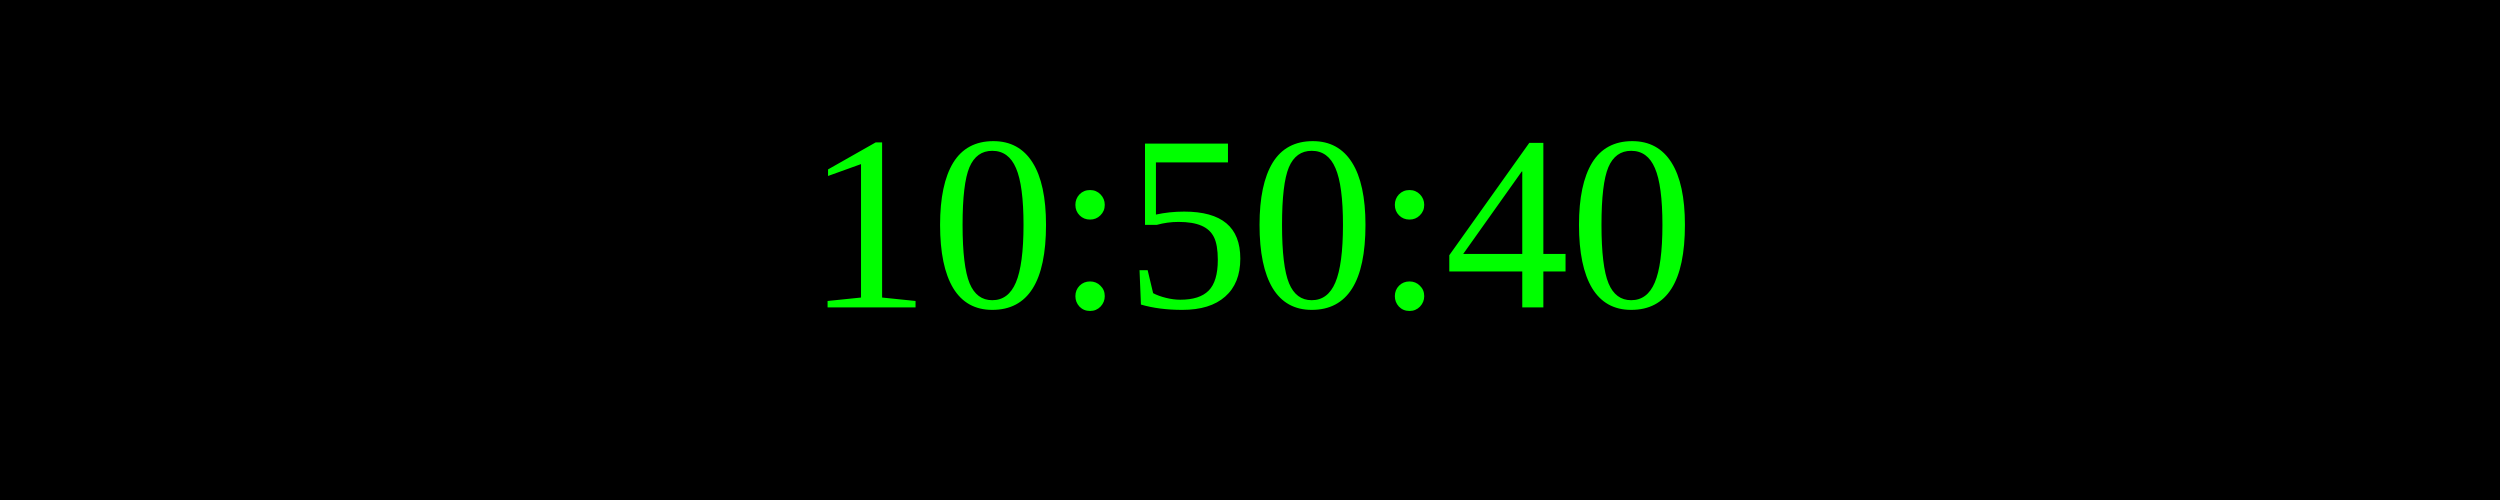
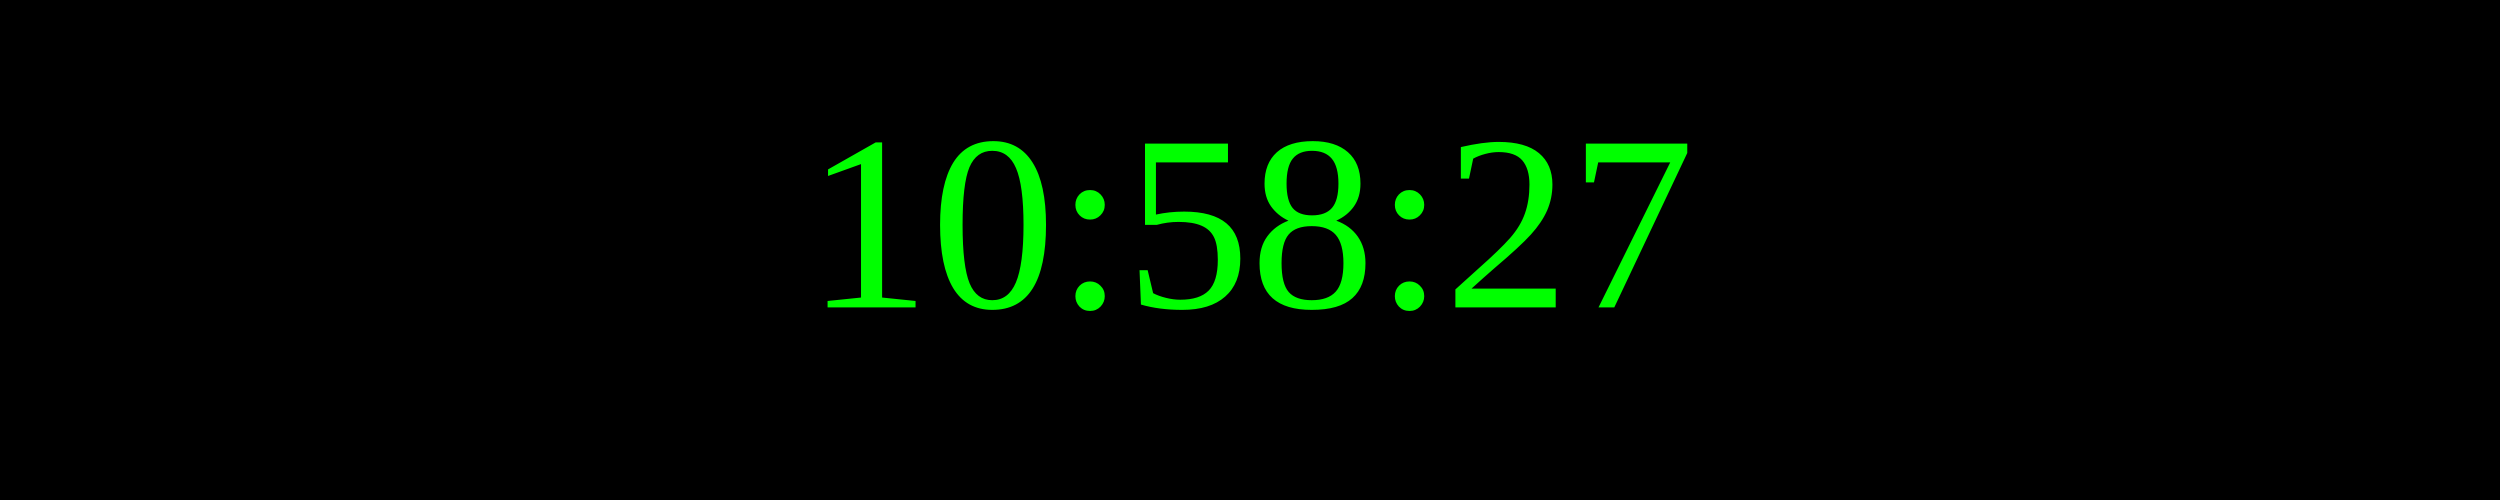
<svg xmlns="http://www.w3.org/2000/svg" width="250" height="50">
  <rect width="100%" height="100%" fill="black" />
  <text x="50%" y="50%" font-size="25" fill="lime" text-anchor="middle" dominant-baseline="middle">
- 10:50:40
+ 10:58:27
</text>
</svg>
